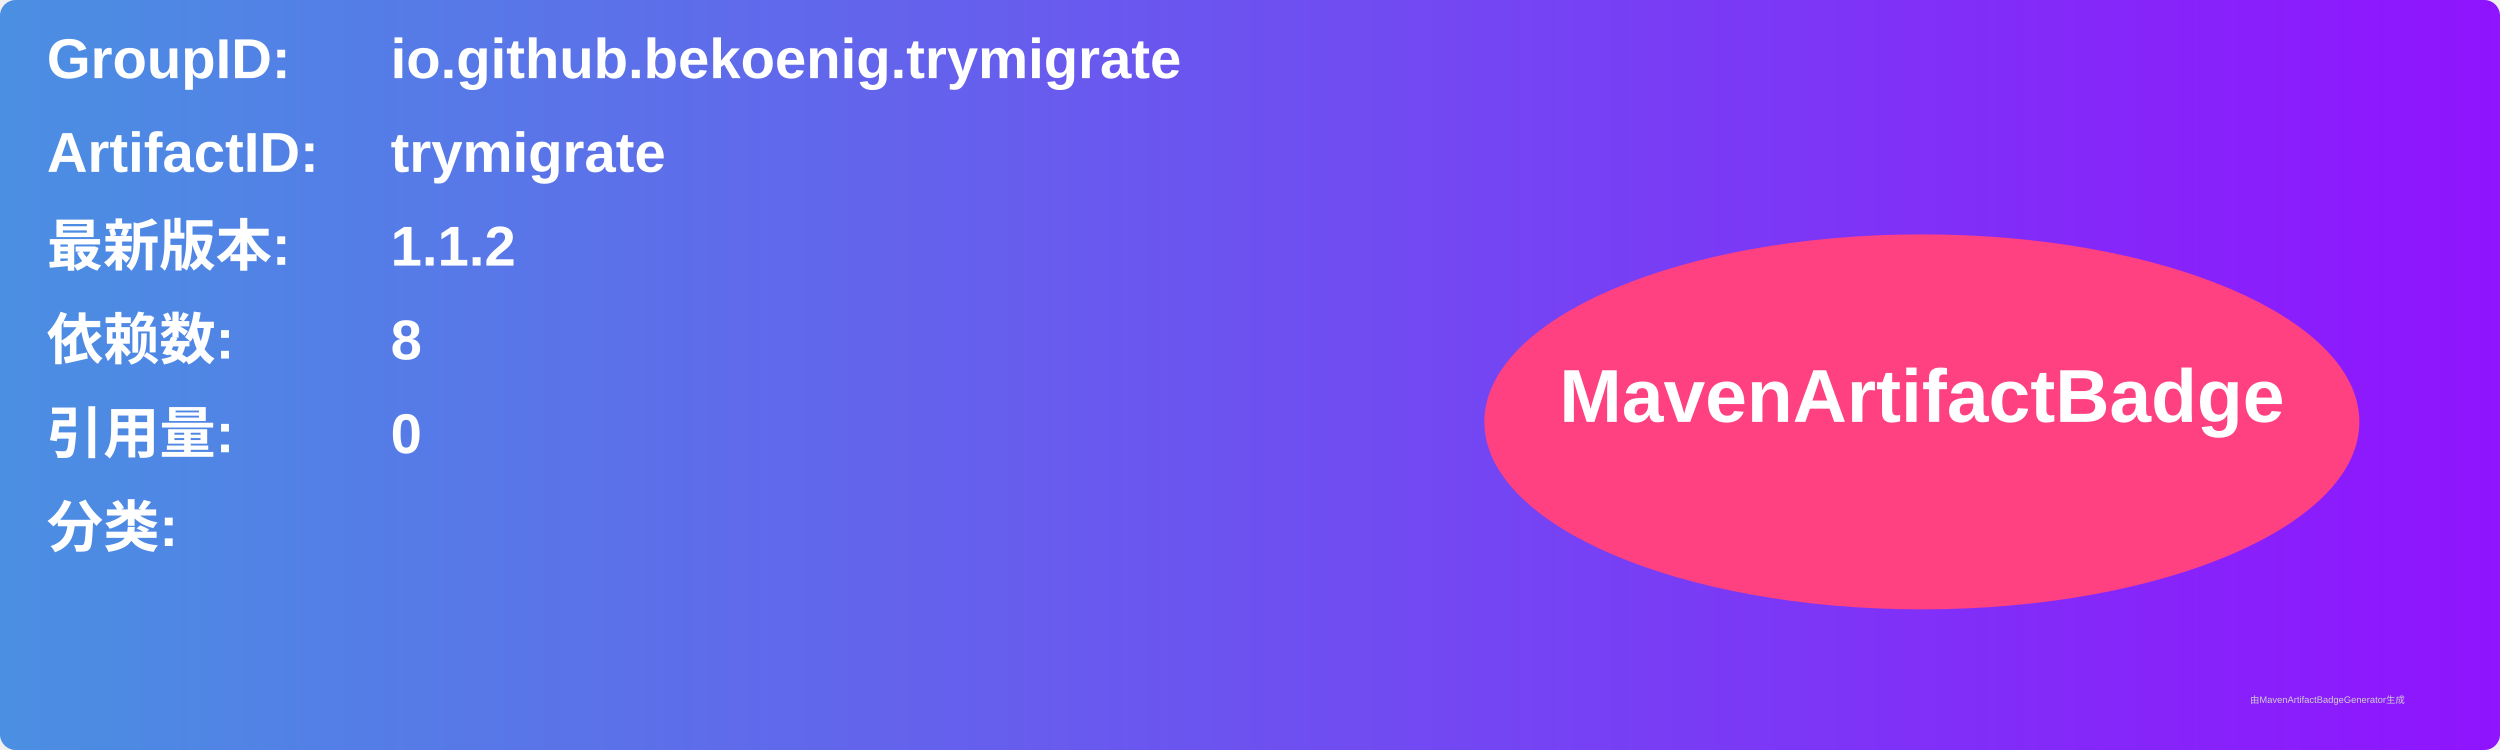
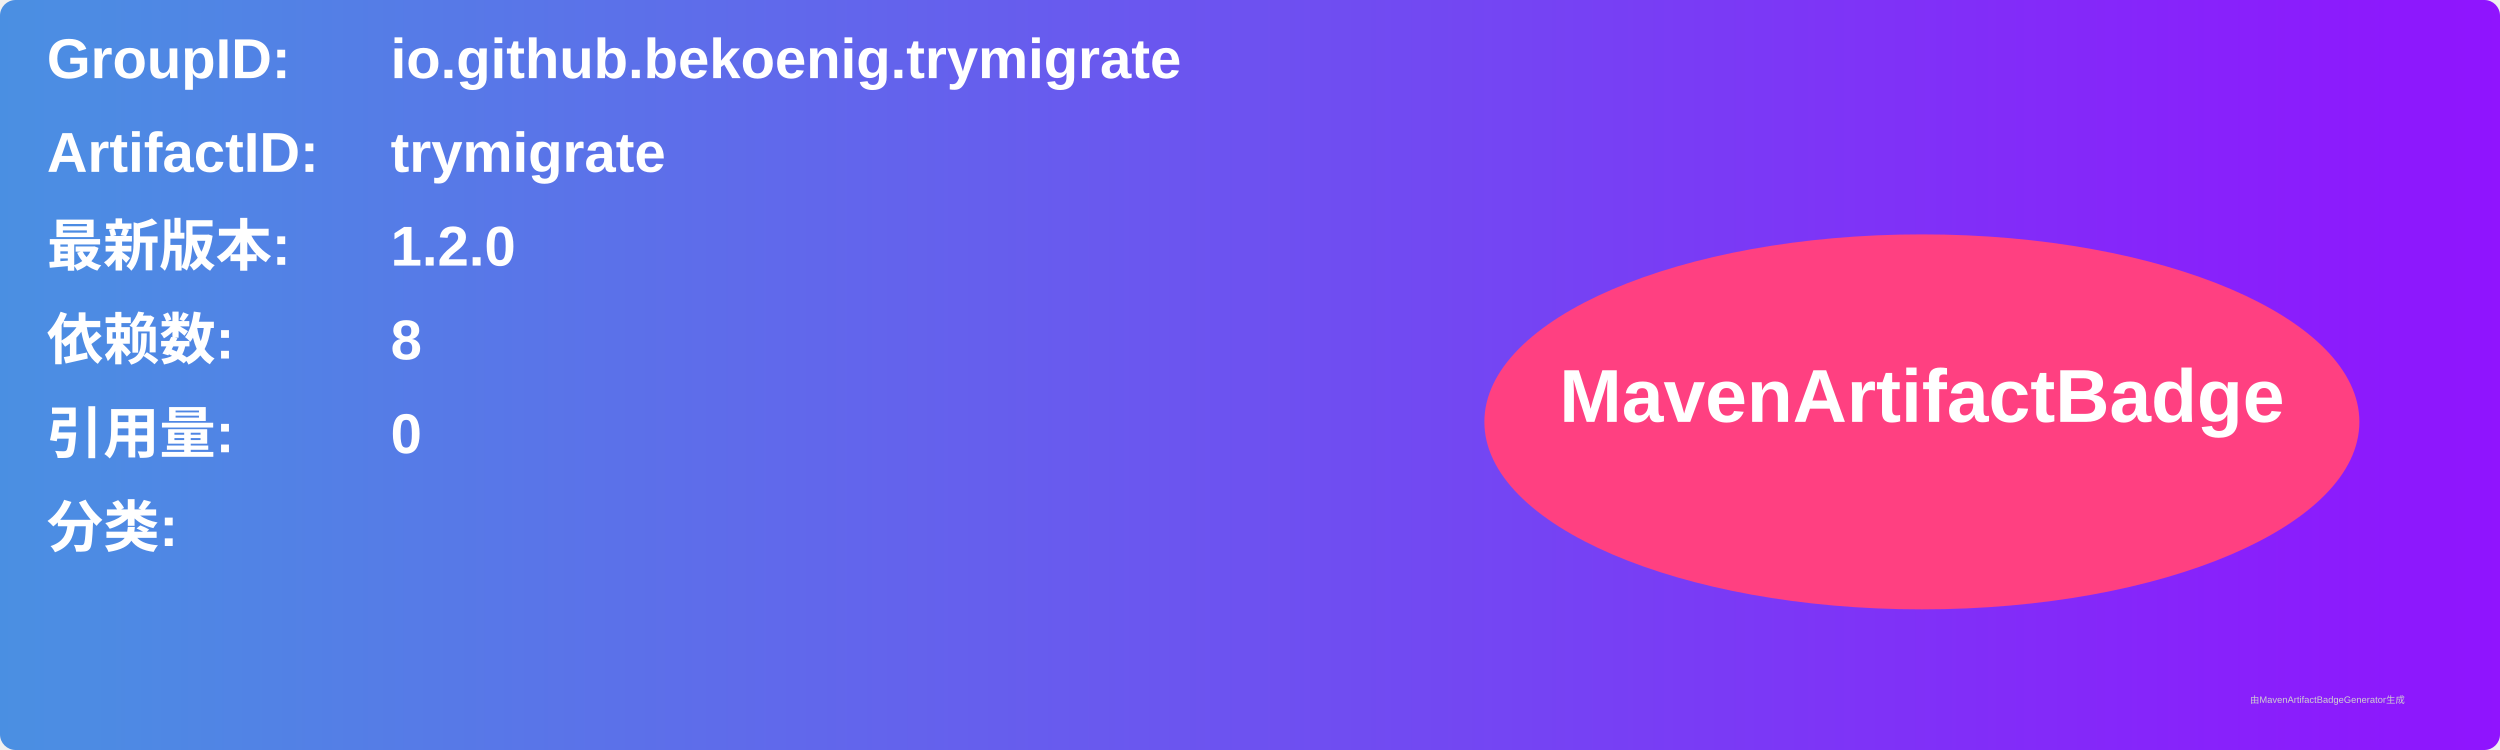
<svg xmlns="http://www.w3.org/2000/svg" width="800" height="240" viewBox="0 0 800 240">
  <linearGradient id="grad" x1="0%" y1="0%" x2="100%" y2="0%">
    <stop offset="0%" stop-color="#4a90e2" />
    <stop offset="100%" stop-color="#9013fe" />
  </linearGradient>
  <rect width="100%" height="100%" rx="5" ry="5" fill="url(#grad)" />
  <g transform="translate(15, 15)">
    <text x="0" y="10" font-family="Arial" font-size="18" fill="white" font-weight="bold" width="260">GroupID:</text>
    <text x="110" y="10" font-family="Arial" font-size="18" fill="white" font-weight="bold" width="460">io.github.bekoenig.trymigrate</text>
    <text x="0" y="40" font-family="Arial" font-size="18" fill="white" font-weight="bold" width="260">ArtifactID:</text>
    <text x="110" y="40" font-family="Arial" font-size="18" fill="white" font-weight="bold" width="460">trymigrate</text>
    <text x="0" y="70" font-family="Arial" font-size="18" fill="white" font-weight="bold">最新版本:</text>
    <text x="110" y="70" font-family="Arial" font-size="18" fill="white" font-weight="bold">
-       <tspan font-weight="bold">1.1.2</tspan>
+       <tspan font-weight="bold">1.2.0</tspan>
    </text>
    <text x="0" y="100" font-family="Arial" font-size="18" fill="white" font-weight="bold">依赖数: </text>
    <text x="110" y="100" font-family="Arial" font-size="18" fill="white">
      <tspan font-weight="bold">8</tspan>
    </text>
    <text x="0" y="130" font-family="Arial" font-size="18" fill="white" font-weight="bold">引用量: </text>
    <text x="110" y="130" font-family="Arial" font-size="18" fill="white">
      <tspan font-weight="bold">0</tspan>
    </text>
    <text x="0" y="160" font-family="Arial" font-size="18" fill="white" font-weight="bold">分类:</text>
    <text x="10" y="190" font-family="Arial" font-size="10" fill="white">
      <tspan font-weight="bold" />
    </text>
    <ellipse cx="600" cy="120" rx="140" ry="60" fill="#ff4081" />
    <text x="600" y="120" text-anchor="middle" font-family="Arial" font-size="24" fill="white" font-weight="bold">MavenArtifactBadge</text>
  </g>
  <text x="720" y="225" font-family="Arial" font-size="3" fill="#d0d0d0">由MavenArtifactBadgeGenerator生成</text>
</svg>
